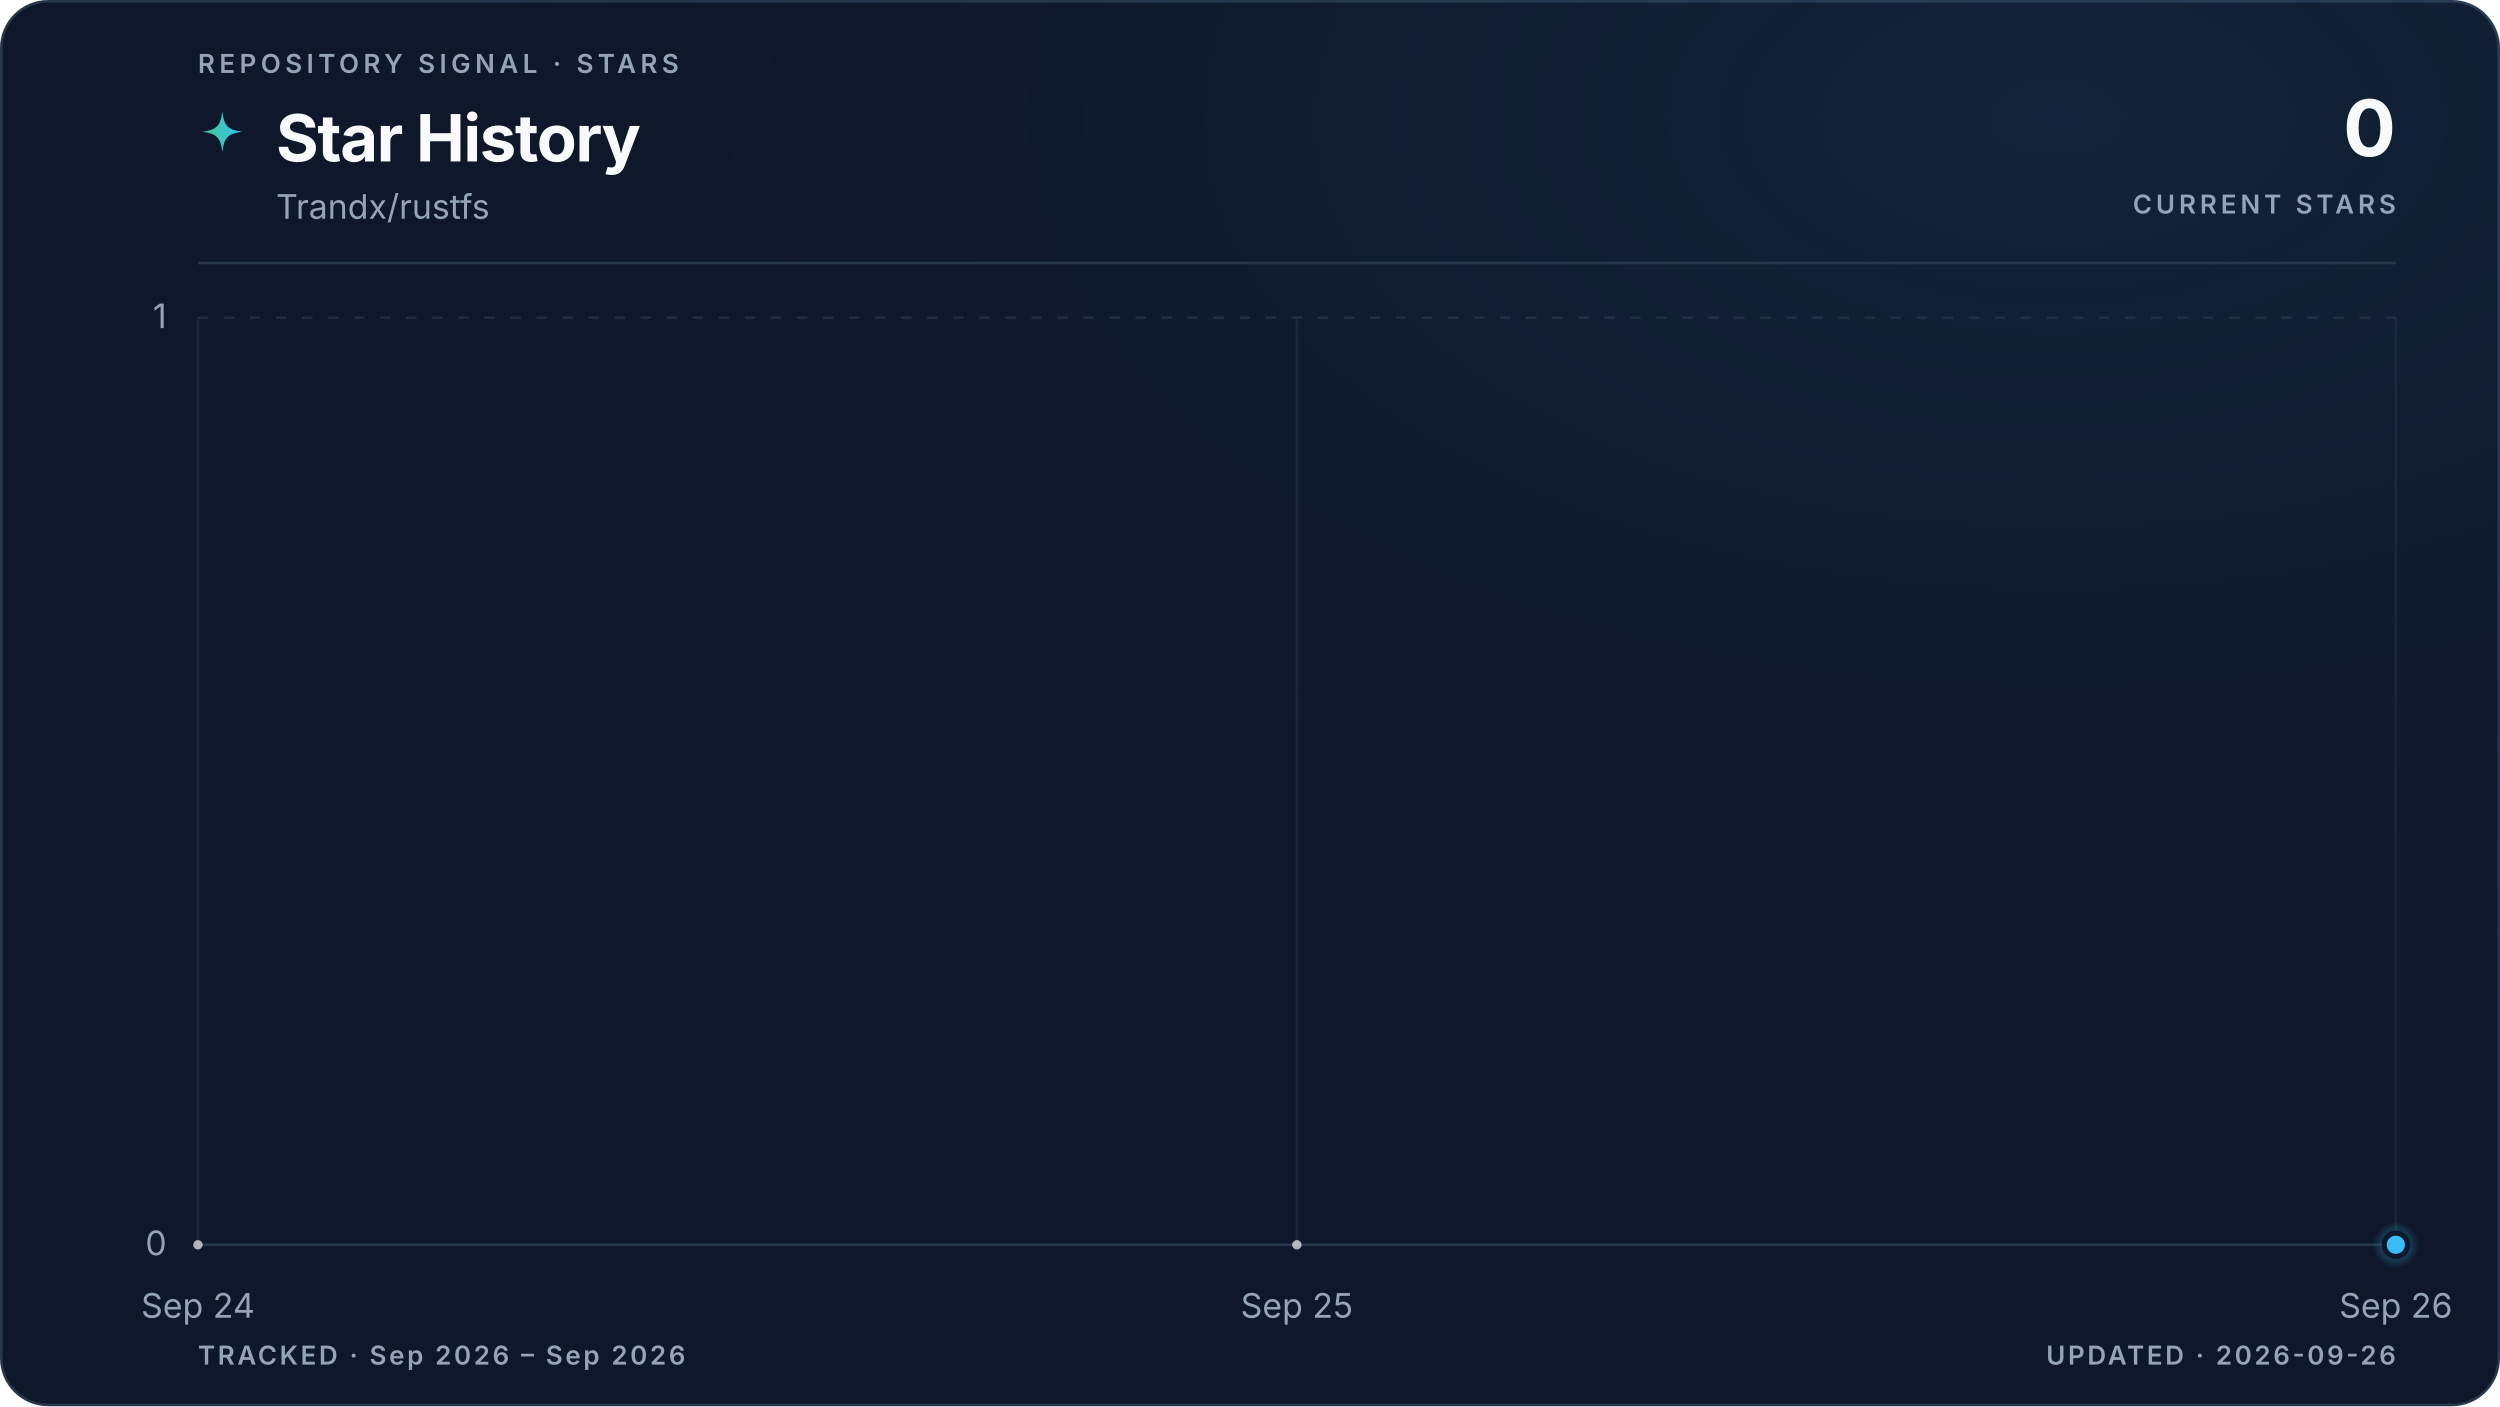
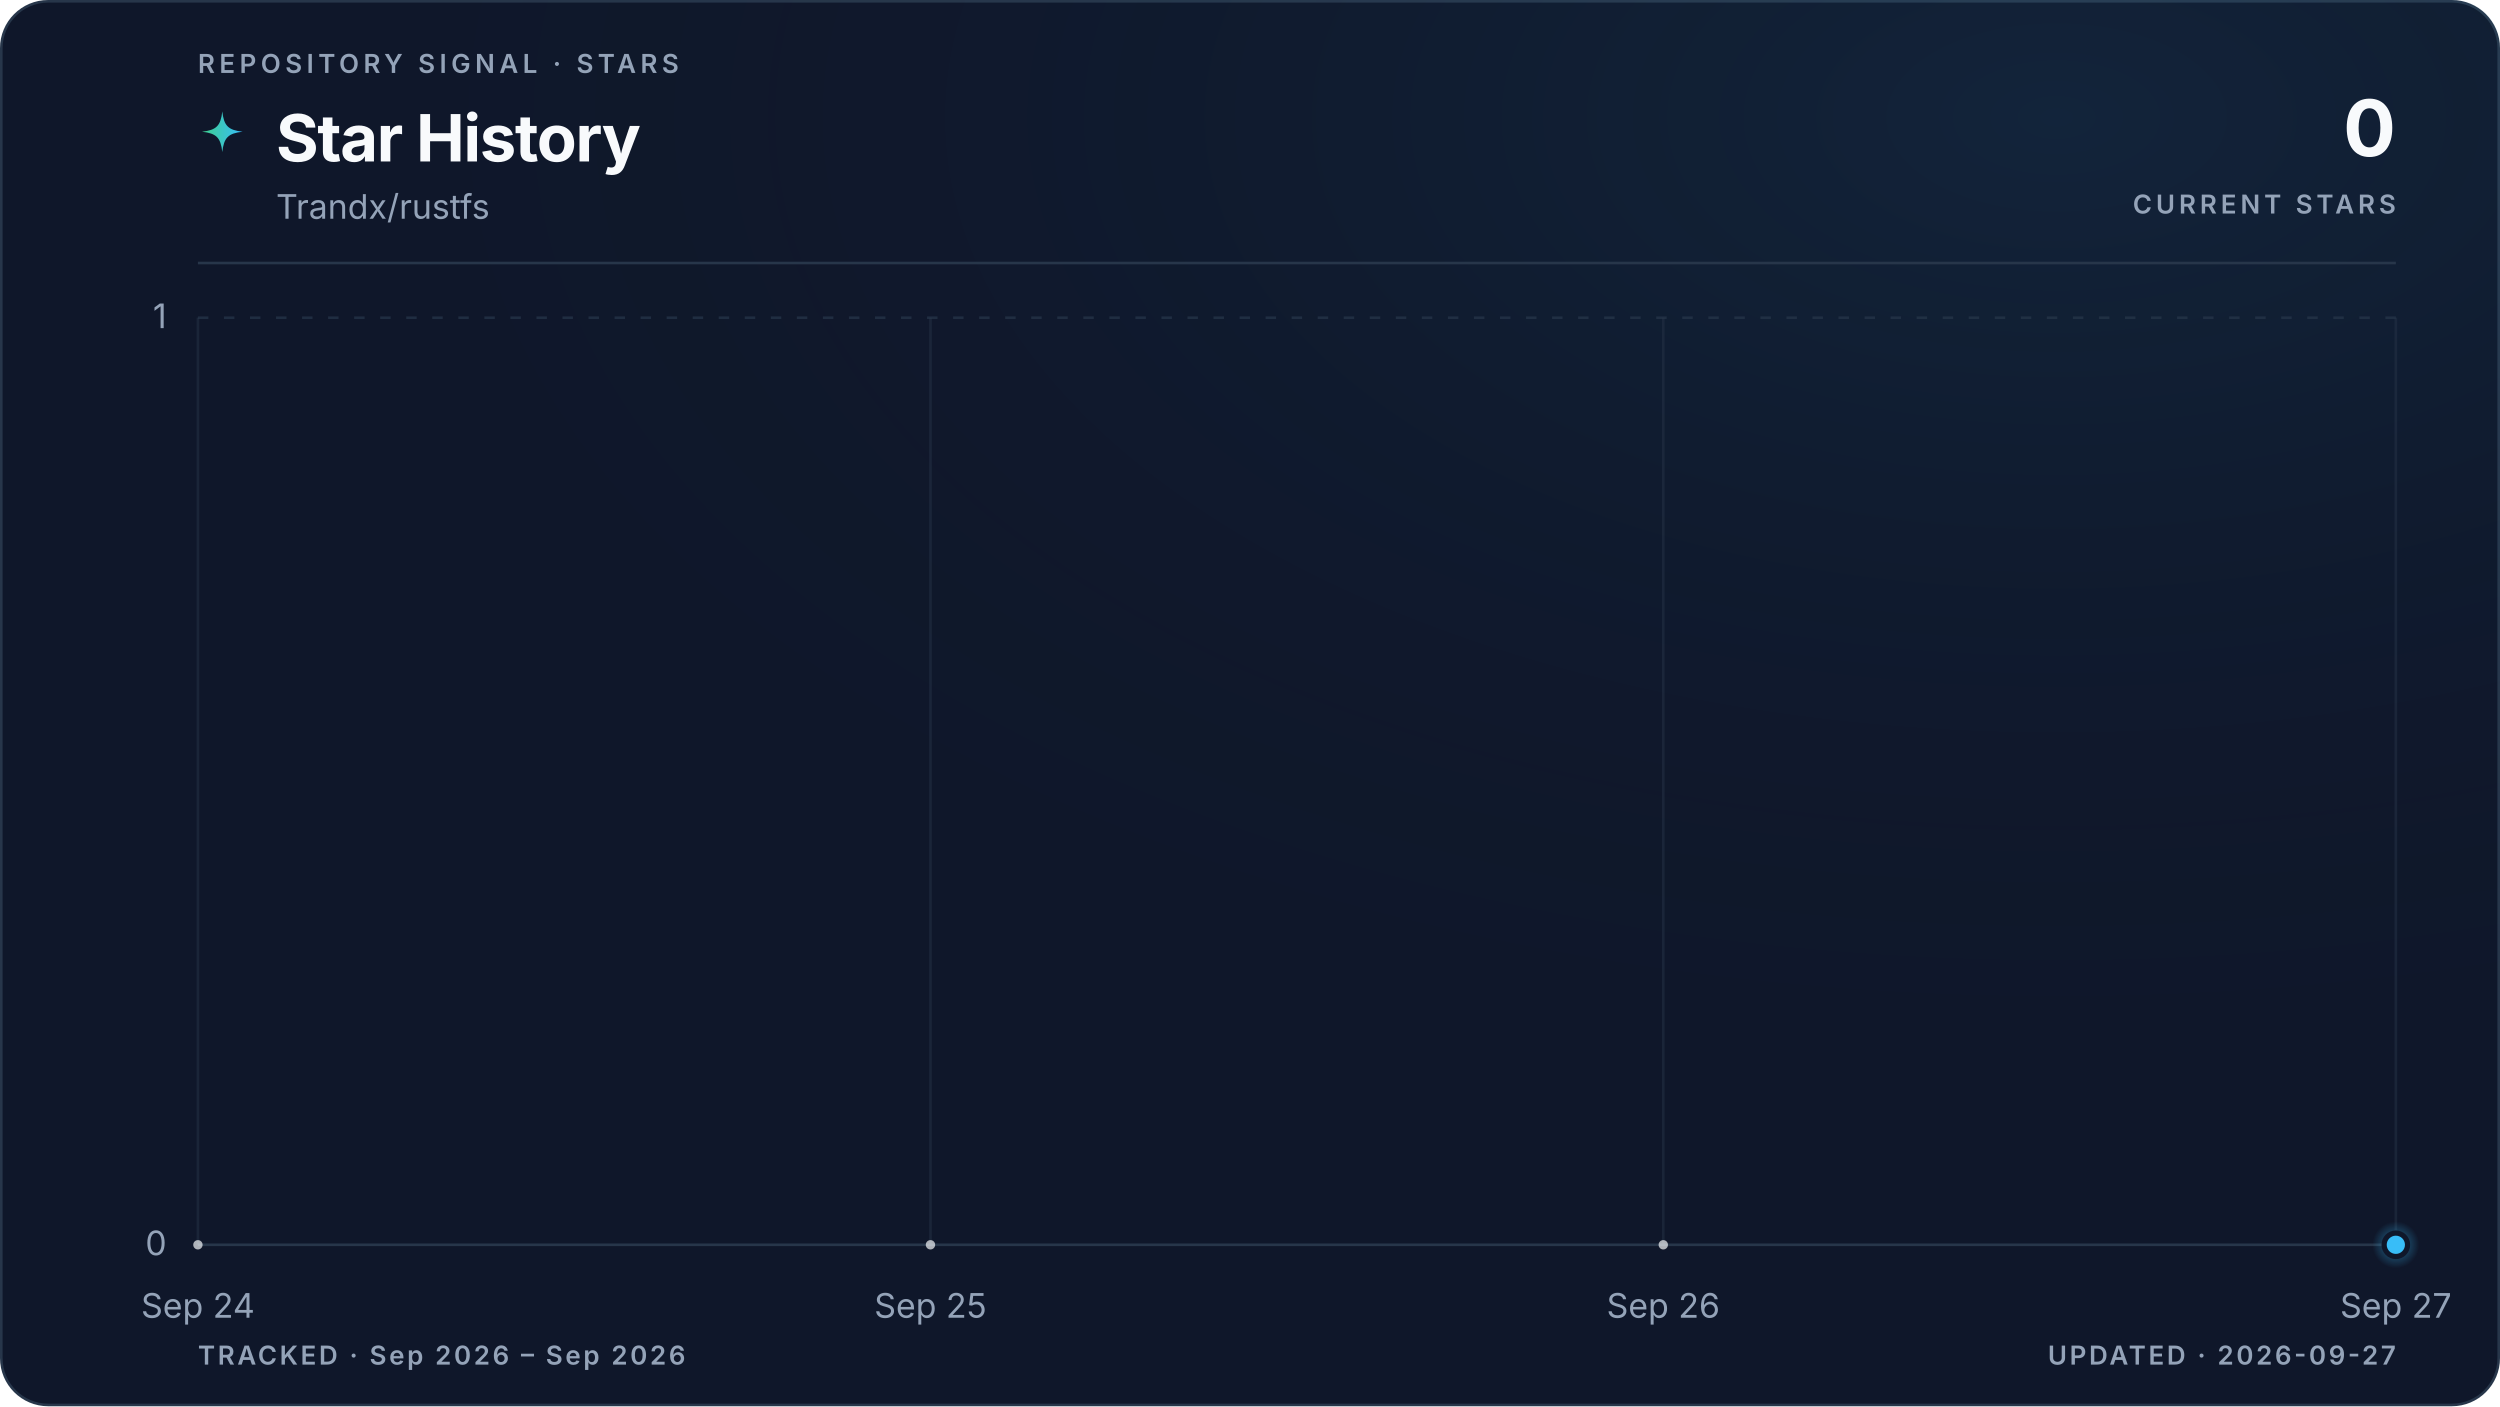
<svg xmlns="http://www.w3.org/2000/svg" viewBox="0 0 960 540" role="img" aria-labelledby="title description" data-style="gradient" data-variant="glow" data-layout="editorial" data-animated="true">
  <defs>
    <linearGradient id="trend" x1="0" y1="0" x2="1" y2="0">
      <stop offset="0%" stop-color="#3ecf8e" />
      <stop offset="100%" stop-color="#38bdf8" />
    </linearGradient>
    <linearGradient id="area" x1="0" y1="0" x2="0" y2="1">
      <stop offset="0%" stop-color="#3ecf8e" stop-opacity="0.22" />
      <stop offset="55%" stop-color="#38bdf8" stop-opacity="0.06" />
      <stop offset="100%" stop-color="#38bdf8" stop-opacity="0" />
    </linearGradient>
    <radialGradient id="marker-halo" cx="50%" cy="50%" r="50%">
      <stop offset="0%" stop-color="#38bdf8" stop-opacity="0.55" />
      <stop offset="100%" stop-color="#38bdf8" stop-opacity="0" />
    </radialGradient>
    <radialGradient id="surface-glow" cx="82%" cy="8%" r="70%">
      <stop offset="0%" stop-color="#38bdf8" stop-opacity="0.08" />
      <stop offset="100%" stop-color="#0f172a" stop-opacity="0" />
    </radialGradient>
    <filter id="trend-glow" x="-20%" y="-20%" width="140%" height="140%">
      <feGaussianBlur stdDeviation="5" />
    </filter>
  </defs>
  <style>
.trend-enter{transform-box:fill-box;transform-origin:center;animation:trend-enter 520ms cubic-bezier(0.16,1,0.3,1)}
.marker-enter{transform-box:fill-box;transform-origin:center;animation:marker-enter 320ms cubic-bezier(0.16,1,0.3,1) 200ms both}
.marker-pulse{transform-box:fill-box;transform-origin:center;animation:marker-pulse 2.6s ease-out infinite}
@keyframes trend-enter{from{opacity:.35;transform:translateY(10px)}to{opacity:1;transform:translateY(0)}}
@keyframes marker-enter{from{opacity:0;transform:scale(.4)}to{opacity:1;transform:scale(1)}}
@keyframes marker-pulse{0%{opacity:.5;transform:scale(.7)}70%,100%{opacity:0;transform:scale(2.1)}}
@media (prefers-reduced-motion:reduce){.trend-enter,.marker-enter,.marker-pulse{animation:none!important}}
@media (prefers-reduced-motion:reduce){.marker-pulse{opacity:0}}
</style>
  <rect x="0.5" y="0.5" width="959" height="539" fill="#0f172a" stroke="#27364a" stroke-width="1" rx="18" />
  <rect width="960" height="540" fill="url(#surface-glow)" rx="18" />
  <text x="76" y="28" fill="#94a3b8" font-family="ui-sans-serif, system-ui, -apple-system, BlinkMacSystemFont, 'Segoe UI', sans-serif" font-size="10" font-weight="600" letter-spacing="1.7">REPOSITORY SIGNAL · STARS</text>
  <path d="M12 1c.8 7.1 2.9 9.2 10 10-7.1.8-9.2 2.9-10 10-.8-7.1-2.9-9.2-10-10 7.1-.8 9.2-2.9 10-10Z" transform="translate(76 42) scale(.78)" fill="url(#trend)" aria-hidden="true" />
  <text x="106" y="62" fill="#f8fafc" font-family="ui-sans-serif, system-ui, -apple-system, BlinkMacSystemFont, 'Segoe UI', sans-serif" font-size="25" font-weight="700" letter-spacing="-0.5">Star History</text>
  <text x="106" y="84" fill="#94a3b8" font-family="ui-sans-serif, system-ui, -apple-system, BlinkMacSystemFont, 'Segoe UI', sans-serif" font-size="13">Trandx/rustfs</text>
  <text x="920" y="60" fill="#f8fafc" font-family="ui-sans-serif, system-ui, -apple-system, BlinkMacSystemFont, 'Segoe UI', sans-serif" font-size="30" font-weight="700" letter-spacing="-0.6" text-anchor="end">0</text>
  <text x="920" y="82" fill="#94a3b8" font-family="ui-sans-serif, system-ui, -apple-system, BlinkMacSystemFont, 'Segoe UI', sans-serif" font-size="10" font-weight="600" letter-spacing="1.5" text-anchor="end">CURRENT STARS</text>
  <line x1="76" y1="101" x2="920" y2="101" stroke="#27364a" stroke-width="1" />
  <line x1="76" y1="478.0" x2="920" y2="478.0" stroke="#27364a" stroke-width="1" stroke-dasharray="0" opacity="1" />
  <text x="64" y="482.0" fill="#94a3b8" font-family="ui-sans-serif, system-ui, -apple-system, BlinkMacSystemFont, 'Segoe UI', sans-serif" font-size="13" text-anchor="end">0</text>
  <line x1="76" y1="122.0" x2="920" y2="122.0" stroke="#27364a" stroke-width="1" stroke-dasharray="4 6" opacity="0.7" />
  <text x="64" y="126.0" fill="#94a3b8" font-family="ui-sans-serif, system-ui, -apple-system, BlinkMacSystemFont, 'Segoe UI', sans-serif" font-size="13" text-anchor="end">1</text>
  <line x1="76.0" y1="122" x2="76.0" y2="478" stroke="#27364a" stroke-width="1" opacity="0.45" />
  <text x="76.0" y="506" fill="#94a3b8" font-family="ui-sans-serif, system-ui, -apple-system, BlinkMacSystemFont, 'Segoe UI', sans-serif" font-size="13" text-anchor="middle">Sep 24</text>
-   <line x1="498.0" y1="122" x2="498.0" y2="478" stroke="#27364a" stroke-width="1" opacity="0.45" />
-   <text x="498.0" y="506" fill="#94a3b8" font-family="ui-sans-serif, system-ui, -apple-system, BlinkMacSystemFont, 'Segoe UI', sans-serif" font-size="13" text-anchor="middle">Sep 25</text>
+   <line x1="357.3" y1="122" x2="357.3" y2="478" stroke="#27364a" stroke-width="1" opacity="0.45" />
+   <text x="357.3" y="506" fill="#94a3b8" font-family="ui-sans-serif, system-ui, -apple-system, BlinkMacSystemFont, 'Segoe UI', sans-serif" font-size="13" text-anchor="middle">Sep 25</text>
+   <line x1="638.7" y1="122" x2="638.7" y2="478" stroke="#27364a" stroke-width="1" opacity="0.45" />
+   <text x="638.7" y="506" fill="#94a3b8" font-family="ui-sans-serif, system-ui, -apple-system, BlinkMacSystemFont, 'Segoe UI', sans-serif" font-size="13" text-anchor="middle">Sep 26</text>
  <line x1="920.0" y1="122" x2="920.0" y2="478" stroke="#27364a" stroke-width="1" opacity="0.45" />
-   <text x="920.0" y="506" fill="#94a3b8" font-family="ui-sans-serif, system-ui, -apple-system, BlinkMacSystemFont, 'Segoe UI', sans-serif" font-size="13" text-anchor="middle">Sep 26</text>
+   <text x="920.0" y="506" fill="#94a3b8" font-family="ui-sans-serif, system-ui, -apple-system, BlinkMacSystemFont, 'Segoe UI', sans-serif" font-size="13" text-anchor="middle">Sep 27</text>
  <g class="trend-enter">
-     <path d="M 76.0 478.0 C 216.7 478.0, 357.3 478.0, 498.0 478.0 C 638.7 478.0, 779.3 478.0, 920.0 478.0 L 920.0 478.0 L 76.0 478.0 Z" fill="url(#area)" />
-     <path d="M 76.0 478.0 C 216.7 478.0, 357.3 478.0, 498.0 478.0 C 638.7 478.0, 779.3 478.0, 920.0 478.0" fill="none" stroke="url(#trend)" stroke-width="10" stroke-linecap="round" stroke-linejoin="round" opacity="0.10" filter="url(#trend-glow)" />
-     <path d="M 76.0 478.0 C 216.7 478.0, 357.3 478.0, 498.0 478.0 C 638.7 478.0, 779.3 478.0, 920.0 478.0" fill="none" stroke="url(#trend)" stroke-width="3" stroke-linecap="round" stroke-linejoin="round" />
-     <g data-point-count="2" fill="#f8fafc" opacity="0.68">
+     <path d="M 76.0 478.0 C 169.8 478.0, 263.6 478.0, 357.3 478.0 C 451.1 478.0, 544.9 478.0, 638.7 478.0 C 732.4 478.0, 826.2 478.0, 920.0 478.0 L 920.0 478.0 L 76.0 478.0 Z" fill="url(#area)" />
+     <path d="M 76.0 478.0 C 169.8 478.0, 263.6 478.0, 357.3 478.0 C 451.1 478.0, 544.9 478.0, 638.7 478.0 C 732.4 478.0, 826.2 478.0, 920.0 478.0" fill="none" stroke="url(#trend)" stroke-width="10" stroke-linecap="round" stroke-linejoin="round" opacity="0.10" filter="url(#trend-glow)" />
+     <path d="M 76.0 478.0 C 169.8 478.0, 263.6 478.0, 357.3 478.0 C 451.1 478.0, 544.9 478.0, 638.7 478.0 C 732.4 478.0, 826.2 478.0, 920.0 478.0" fill="none" stroke="url(#trend)" stroke-width="3" stroke-linecap="round" stroke-linejoin="round" />
+     <g data-point-count="3" fill="#f8fafc" opacity="0.68">
      <circle cx="76.0" cy="478.0" r="1.8" />
-       <circle cx="498.0" cy="478.0" r="1.8" />
+       <circle cx="357.3" cy="478.0" r="1.8" />
+       <circle cx="638.7" cy="478.0" r="1.8" />
    </g>
  </g>
  <g class="marker-enter">
    <circle class="marker-pulse" cx="920.0" cy="478.0" r="9" fill="url(#marker-halo)" />
    <circle cx="920.0" cy="478.0" r="4.5" fill="#38bdf8" stroke="#0f172a" stroke-width="2" />
  </g>
  <text x="76" y="524" fill="#94a3b8" font-family="ui-sans-serif, system-ui, -apple-system, BlinkMacSystemFont, 'Segoe UI', sans-serif" font-size="10" font-weight="600" letter-spacing="1">TRACKED · Sep 2026 – Sep 2026</text>
-   <text x="920" y="524" fill="#94a3b8" font-family="ui-sans-serif, system-ui, -apple-system, BlinkMacSystemFont, 'Segoe UI', sans-serif" font-size="10" font-weight="600" letter-spacing="1" text-anchor="end">UPDATED · 2026-09-26</text>
+   <text x="920" y="524" fill="#94a3b8" font-family="ui-sans-serif, system-ui, -apple-system, BlinkMacSystemFont, 'Segoe UI', sans-serif" font-size="10" font-weight="600" letter-spacing="1" text-anchor="end">UPDATED · 2026-09-27</text>
</svg>
